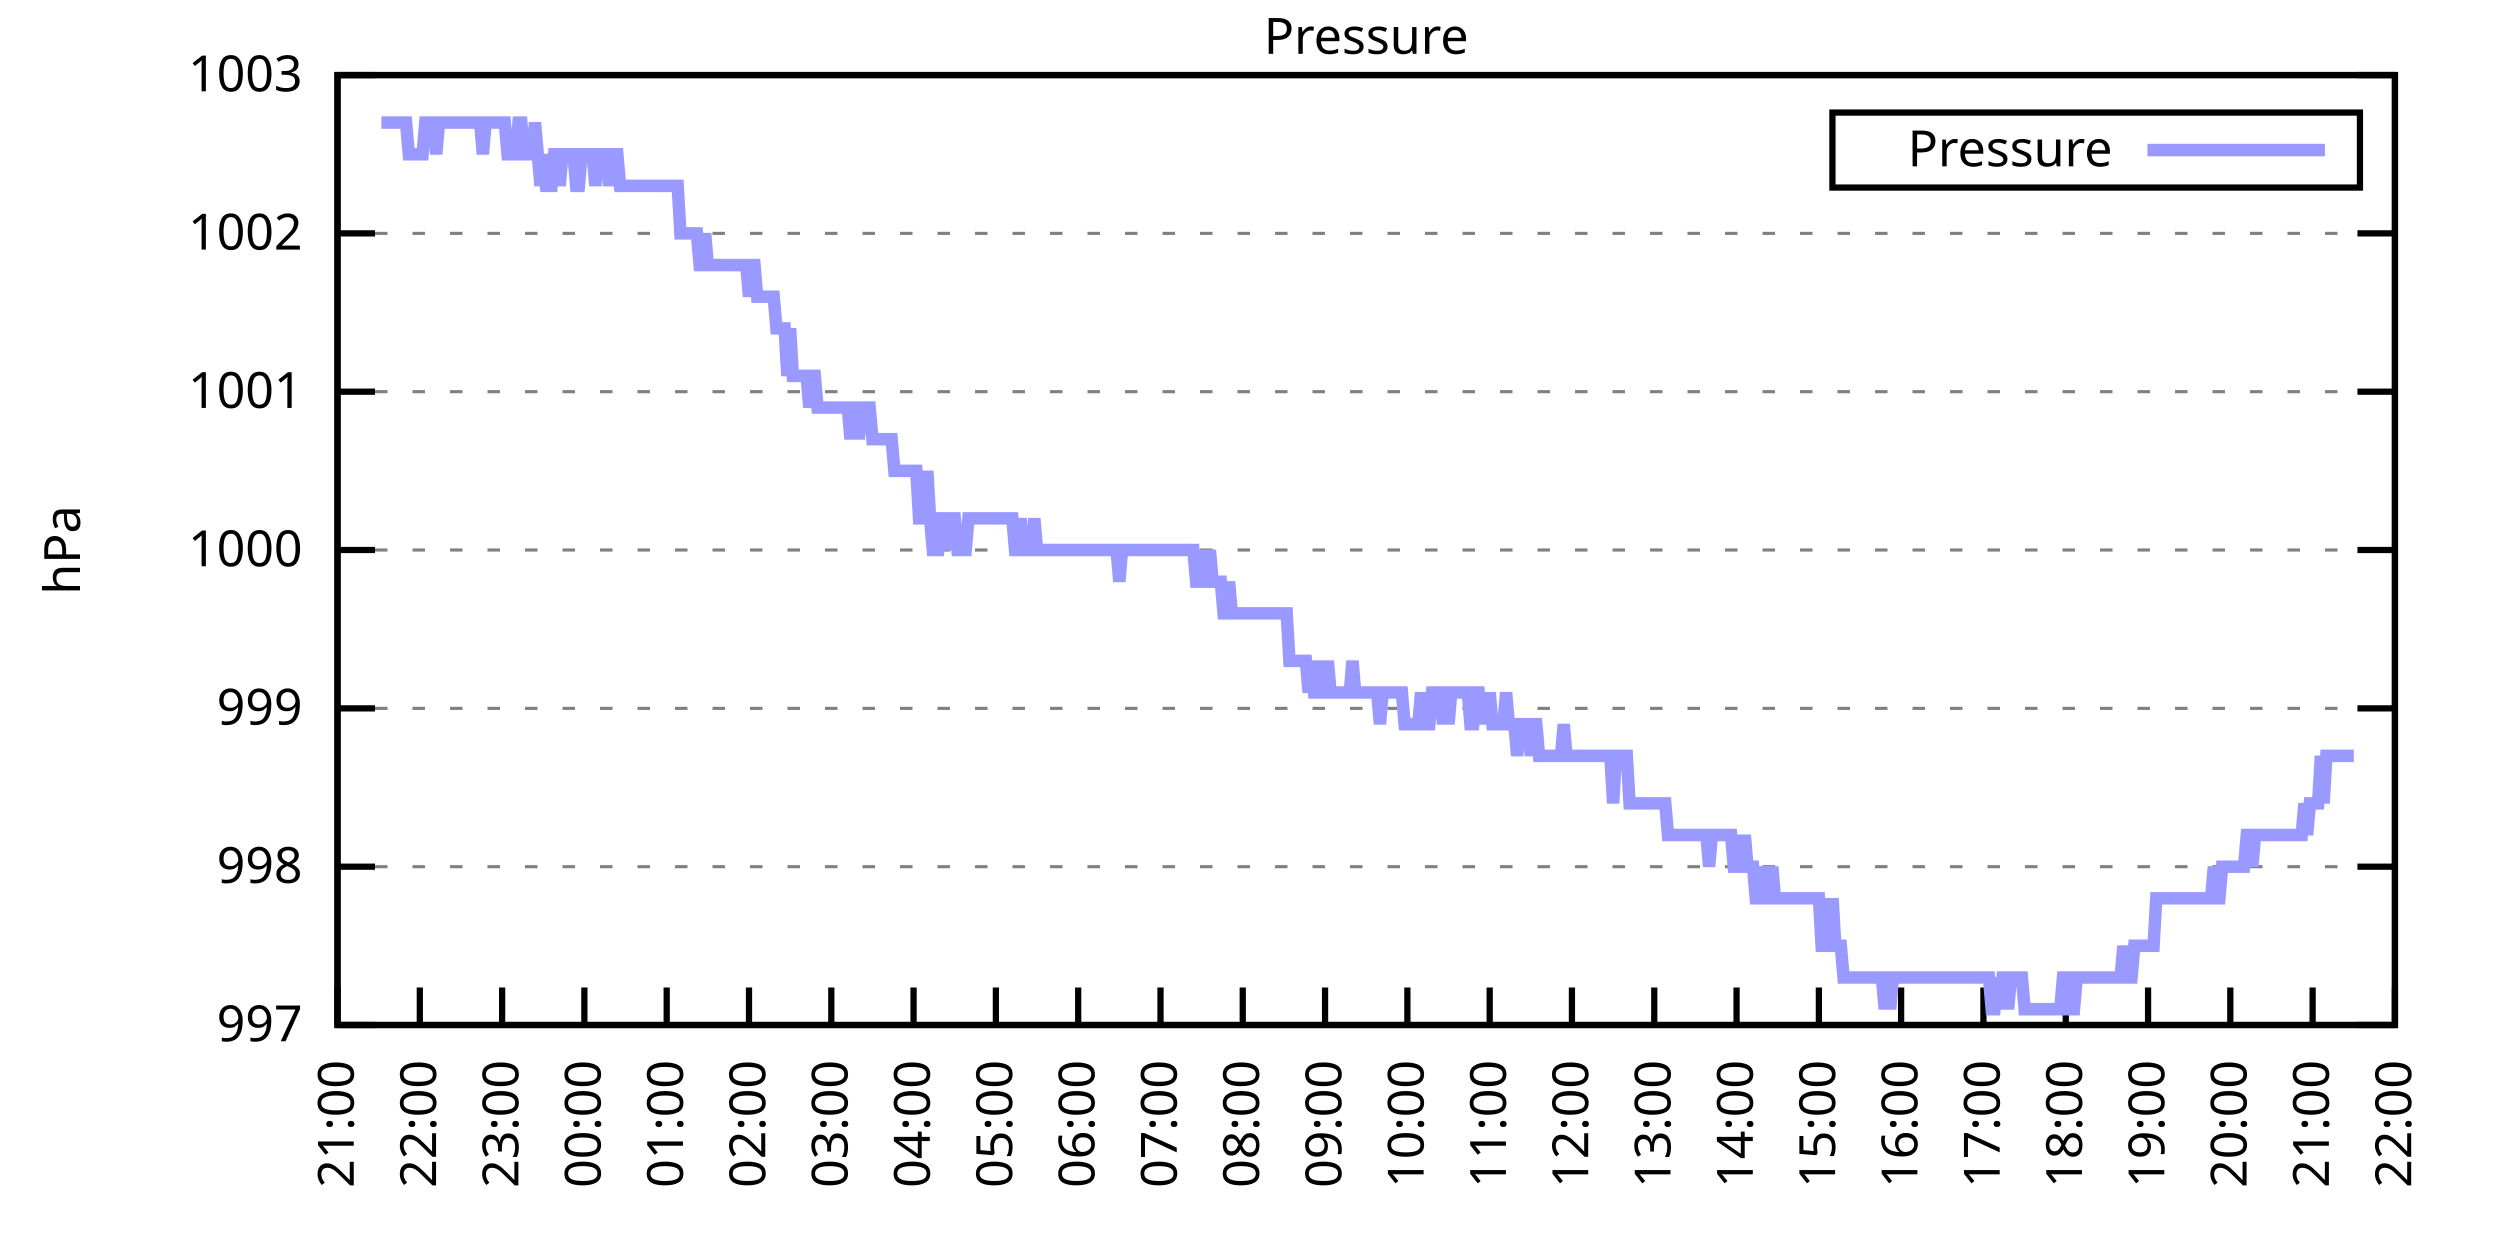
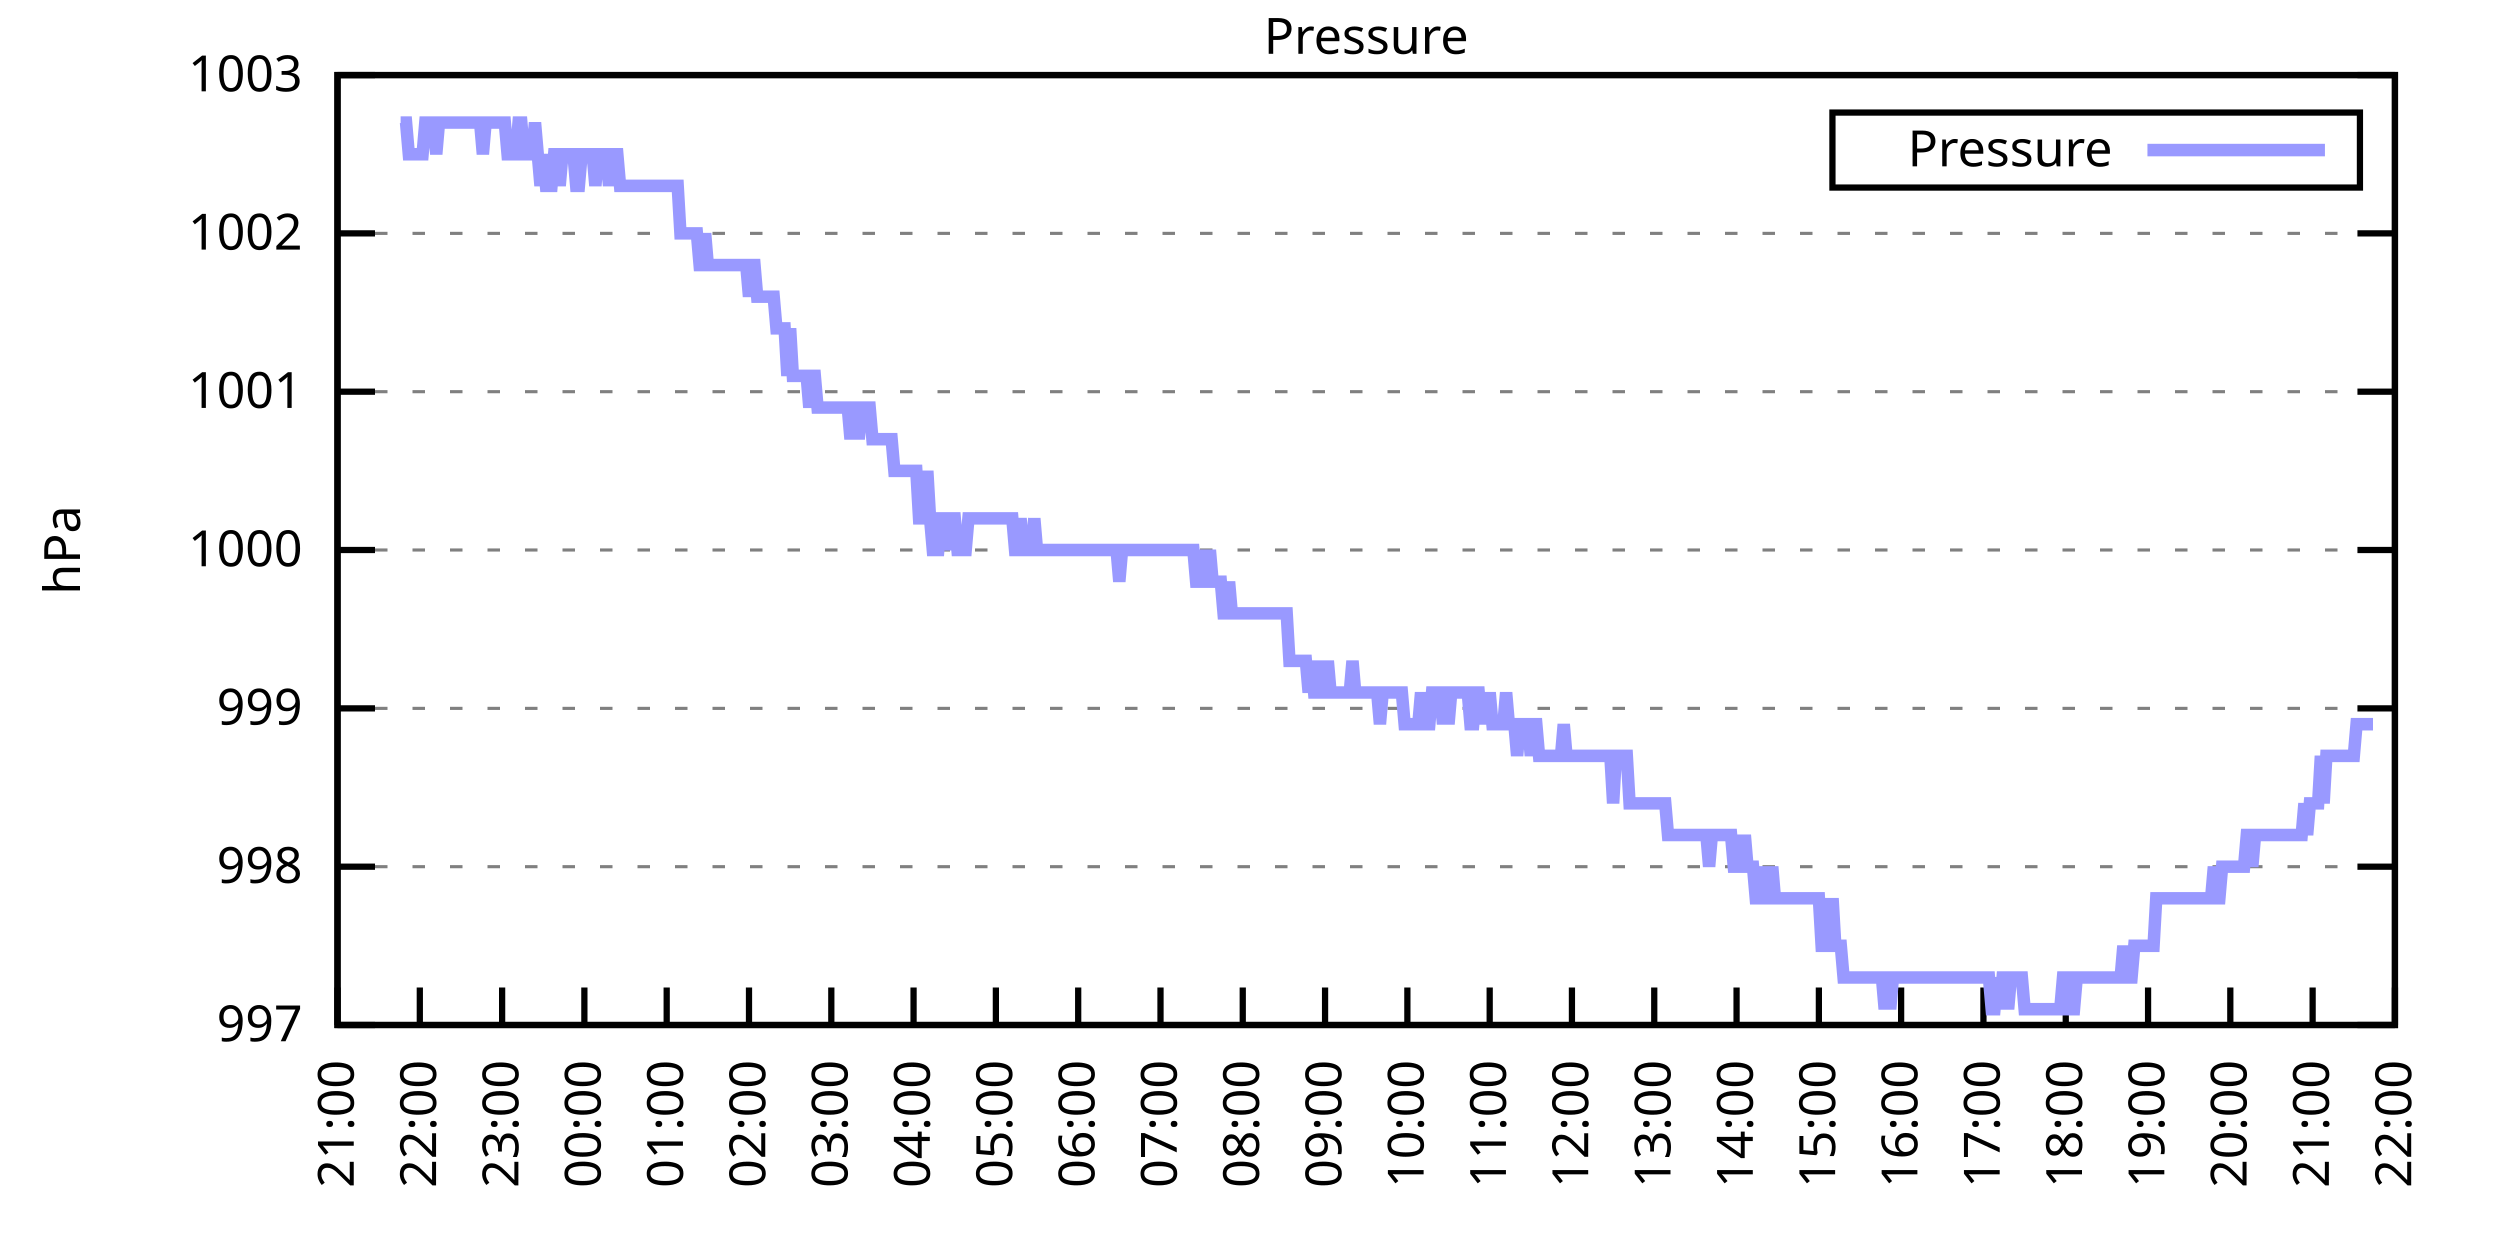
<svg xmlns="http://www.w3.org/2000/svg" xmlns:xlink="http://www.w3.org/1999/xlink" width="400" height="200" viewBox="0 0 400 200">
  <g id="gnuplot_canvas">
    <rect x="0" y="0" width="400" height="200" fill="none" />
    <defs>
      <circle id="gpDot" r="0.5" stroke-width="0.5" stroke="currentColor" />
      <path id="gpPt0" stroke-width="0.333" stroke="currentColor" d="M-1,0 h2 M0,-1 v2" />
      <path id="gpPt1" stroke-width="0.333" stroke="currentColor" d="M-1,-1 L1,1 M1,-1 L-1,1" />
      <path id="gpPt2" stroke-width="0.333" stroke="currentColor" d="M-1,0 L1,0 M0,-1 L0,1 M-1,-1 L1,1 M-1,1 L1,-1" />
      <rect id="gpPt3" stroke-width="0.333" stroke="currentColor" x="-1" y="-1" width="2" height="2" />
      <rect id="gpPt4" stroke-width="0.333" stroke="currentColor" fill="currentColor" x="-1" y="-1" width="2" height="2" />
      <circle id="gpPt5" stroke-width="0.333" stroke="currentColor" cx="0" cy="0" r="1" />
      <use xlink:href="#gpPt5" id="gpPt6" fill="currentColor" stroke="none" />
      <path id="gpPt7" stroke-width="0.333" stroke="currentColor" d="M0,-1.33 L-1.33,0.67 L1.33,0.67 z" />
      <use xlink:href="#gpPt7" id="gpPt8" fill="currentColor" stroke="none" />
      <use xlink:href="#gpPt7" id="gpPt9" stroke="currentColor" transform="rotate(180)" />
      <use xlink:href="#gpPt9" id="gpPt10" fill="currentColor" stroke="none" />
      <use xlink:href="#gpPt3" id="gpPt11" stroke="currentColor" transform="rotate(45)" />
      <use xlink:href="#gpPt11" id="gpPt12" fill="currentColor" stroke="none" />
      <path id="gpPt13" stroke-width="0.333" stroke="currentColor" d="M0,1.330 L1.265,0.411 L0.782,-1.067 L-0.782,-1.076 L-1.265,0.411 z" />
      <use xlink:href="#gpPt13" id="gpPt14" fill="currentColor" stroke="none" />
      <filter id="textbox" filterUnits="objectBoundingBox" x="0" y="0" height="1" width="1">
        <feFlood flood-color="white" flood-opacity="1" result="bgnd" />
        <feComposite in="SourceGraphic" in2="bgnd" operator="atop" />
      </filter>
      <filter id="greybox" filterUnits="objectBoundingBox" x="0" y="0" height="1" width="1">
        <feFlood flood-color="lightgrey" flood-opacity="1" result="grey" />
        <feComposite in="SourceGraphic" in2="grey" operator="atop" />
      </filter>
    </defs>
    <g fill="none" color="white" stroke="currentColor" stroke-width="1.00" stroke-linecap="butt" stroke-linejoin="miter">
</g>
    <g fill="none" color="black" stroke="currentColor" stroke-width="1.00" stroke-linecap="butt" stroke-linejoin="miter">
      <g stroke="none" shape-rendering="crispEdges">
        <polygon fill="rgb(255, 255, 255)" points="54.00,164.00 383.18,164.00 383.18,12.02 54.00,12.02 " />
      </g>
    </g>
    <g fill="none" color="black" stroke="currentColor" stroke-width="1.00" stroke-linecap="butt" stroke-linejoin="miter">
</g>
    <g fill="none" color="black" stroke="black" stroke-width="0.50" stroke-linecap="butt" stroke-linejoin="miter">
</g>
    <g fill="none" color="gray" stroke="currentColor" stroke-width="0.50" stroke-linecap="butt" stroke-linejoin="miter">
      <path stroke="gray" stroke-dasharray="2,4" class="gridline" d="M54.00,164.00 L383.19,164.00  " />
    </g>
    <g fill="none" color="gray" stroke="gray" stroke-width="1.00" stroke-linecap="butt" stroke-linejoin="miter">
</g>
    <g fill="none" color="black" stroke="currentColor" stroke-width="1.00" stroke-linecap="butt" stroke-linejoin="miter">
      <path stroke="black" d="M54.00,164.00 L60.00,164.00 M383.19,164.00 L377.19,164.00  " />
      <g transform="translate(48.40,166.60)" stroke="none" fill="black" font-family="Sans" font-size="8.00" text-anchor="end">
        <text>
          <tspan font-family="Sans"> 997</tspan>
        </text>
      </g>
    </g>
    <g fill="none" color="black" stroke="currentColor" stroke-width="1.00" stroke-linecap="butt" stroke-linejoin="miter">
</g>
    <g fill="none" color="black" stroke="black" stroke-width="0.50" stroke-linecap="butt" stroke-linejoin="miter">
</g>
    <g fill="none" color="gray" stroke="currentColor" stroke-width="0.50" stroke-linecap="butt" stroke-linejoin="miter">
      <path stroke="gray" stroke-dasharray="2,4" class="gridline" d="M54.00,138.67 L383.19,138.67  " />
    </g>
    <g fill="none" color="gray" stroke="gray" stroke-width="1.00" stroke-linecap="butt" stroke-linejoin="miter">
</g>
    <g fill="none" color="black" stroke="currentColor" stroke-width="1.00" stroke-linecap="butt" stroke-linejoin="miter">
      <path stroke="black" d="M54.00,138.67 L60.00,138.67 M383.19,138.67 L377.19,138.67  " />
      <g transform="translate(48.40,141.27)" stroke="none" fill="black" font-family="Sans" font-size="8.00" text-anchor="end">
        <text>
          <tspan font-family="Sans"> 998</tspan>
        </text>
      </g>
    </g>
    <g fill="none" color="black" stroke="currentColor" stroke-width="1.00" stroke-linecap="butt" stroke-linejoin="miter">
</g>
    <g fill="none" color="black" stroke="black" stroke-width="0.50" stroke-linecap="butt" stroke-linejoin="miter">
</g>
    <g fill="none" color="gray" stroke="currentColor" stroke-width="0.50" stroke-linecap="butt" stroke-linejoin="miter">
      <path stroke="gray" stroke-dasharray="2,4" class="gridline" d="M54.00,113.34 L383.19,113.34  " />
    </g>
    <g fill="none" color="gray" stroke="gray" stroke-width="1.00" stroke-linecap="butt" stroke-linejoin="miter">
</g>
    <g fill="none" color="black" stroke="currentColor" stroke-width="1.00" stroke-linecap="butt" stroke-linejoin="miter">
      <path stroke="black" d="M54.00,113.34 L60.00,113.34 M383.19,113.34 L377.19,113.34  " />
      <g transform="translate(48.40,115.94)" stroke="none" fill="black" font-family="Sans" font-size="8.00" text-anchor="end">
        <text>
          <tspan font-family="Sans"> 999</tspan>
        </text>
      </g>
    </g>
    <g fill="none" color="black" stroke="currentColor" stroke-width="1.00" stroke-linecap="butt" stroke-linejoin="miter">
</g>
    <g fill="none" color="black" stroke="black" stroke-width="0.50" stroke-linecap="butt" stroke-linejoin="miter">
</g>
    <g fill="none" color="gray" stroke="currentColor" stroke-width="0.50" stroke-linecap="butt" stroke-linejoin="miter">
      <path stroke="gray" stroke-dasharray="2,4" class="gridline" d="M54.00,88.00 L383.19,88.00  " />
    </g>
    <g fill="none" color="gray" stroke="gray" stroke-width="1.00" stroke-linecap="butt" stroke-linejoin="miter">
</g>
    <g fill="none" color="black" stroke="currentColor" stroke-width="1.00" stroke-linecap="butt" stroke-linejoin="miter">
      <path stroke="black" d="M54.00,88.00 L60.00,88.00 M383.19,88.00 L377.19,88.00  " />
      <g transform="translate(48.40,90.60)" stroke="none" fill="black" font-family="Sans" font-size="8.00" text-anchor="end">
        <text>
          <tspan font-family="Sans"> 1000</tspan>
        </text>
      </g>
    </g>
    <g fill="none" color="black" stroke="currentColor" stroke-width="1.00" stroke-linecap="butt" stroke-linejoin="miter">
</g>
    <g fill="none" color="black" stroke="black" stroke-width="0.50" stroke-linecap="butt" stroke-linejoin="miter">
</g>
    <g fill="none" color="gray" stroke="currentColor" stroke-width="0.50" stroke-linecap="butt" stroke-linejoin="miter">
      <path stroke="gray" stroke-dasharray="2,4" class="gridline" d="M54.00,62.67 L383.19,62.67  " />
    </g>
    <g fill="none" color="gray" stroke="gray" stroke-width="1.00" stroke-linecap="butt" stroke-linejoin="miter">
</g>
    <g fill="none" color="black" stroke="currentColor" stroke-width="1.00" stroke-linecap="butt" stroke-linejoin="miter">
      <path stroke="black" d="M54.00,62.67 L60.00,62.67 M383.19,62.67 L377.19,62.67  " />
      <g transform="translate(48.40,65.27)" stroke="none" fill="black" font-family="Sans" font-size="8.00" text-anchor="end">
        <text>
          <tspan font-family="Sans"> 1001</tspan>
        </text>
      </g>
    </g>
    <g fill="none" color="black" stroke="currentColor" stroke-width="1.00" stroke-linecap="butt" stroke-linejoin="miter">
</g>
    <g fill="none" color="black" stroke="black" stroke-width="0.50" stroke-linecap="butt" stroke-linejoin="miter">
</g>
    <g fill="none" color="gray" stroke="currentColor" stroke-width="0.50" stroke-linecap="butt" stroke-linejoin="miter">
      <path stroke="gray" stroke-dasharray="2,4" class="gridline" d="M54.00,37.34 L383.19,37.34  " />
    </g>
    <g fill="none" color="gray" stroke="gray" stroke-width="1.00" stroke-linecap="butt" stroke-linejoin="miter">
</g>
    <g fill="none" color="black" stroke="currentColor" stroke-width="1.00" stroke-linecap="butt" stroke-linejoin="miter">
      <path stroke="black" d="M54.00,37.34 L60.00,37.34 M383.19,37.34 L377.19,37.34  " />
      <g transform="translate(48.40,39.94)" stroke="none" fill="black" font-family="Sans" font-size="8.00" text-anchor="end">
        <text>
          <tspan font-family="Sans"> 1002</tspan>
        </text>
      </g>
    </g>
    <g fill="none" color="black" stroke="currentColor" stroke-width="1.00" stroke-linecap="butt" stroke-linejoin="miter">
</g>
    <g fill="none" color="black" stroke="black" stroke-width="0.50" stroke-linecap="butt" stroke-linejoin="miter">
</g>
    <g fill="none" color="gray" stroke="currentColor" stroke-width="0.50" stroke-linecap="butt" stroke-linejoin="miter">
      <path stroke="gray" stroke-dasharray="2,4" class="gridline" d="M54.00,12.01 L383.19,12.01  " />
    </g>
    <g fill="none" color="gray" stroke="gray" stroke-width="1.00" stroke-linecap="butt" stroke-linejoin="miter">
</g>
    <g fill="none" color="black" stroke="currentColor" stroke-width="1.00" stroke-linecap="butt" stroke-linejoin="miter">
      <path stroke="black" d="M54.00,12.01 L60.00,12.01 M383.19,12.01 L377.19,12.01  " />
      <g transform="translate(48.40,14.61)" stroke="none" fill="black" font-family="Sans" font-size="8.00" text-anchor="end">
        <text>
          <tspan font-family="Sans"> 1003</tspan>
        </text>
      </g>
    </g>
    <g fill="none" color="black" stroke="currentColor" stroke-width="1.00" stroke-linecap="butt" stroke-linejoin="miter">
      <path stroke="black" d="M54.00,164.00 L54.00,158.00  " />
      <g transform="translate(56.60,169.60) rotate(270.00)" stroke="none" fill="black" font-family="Sans" font-size="8.00" text-anchor="end">
        <text>
          <tspan font-family="Sans">21:00</tspan>
        </text>
      </g>
    </g>
    <g fill="none" color="black" stroke="currentColor" stroke-width="1.00" stroke-linecap="butt" stroke-linejoin="miter">
      <path stroke="black" d="M67.17,164.00 L67.17,158.00  " />
      <g transform="translate(69.77,169.60) rotate(270.00)" stroke="none" fill="black" font-family="Sans" font-size="8.00" text-anchor="end">
        <text>
          <tspan font-family="Sans">22:00</tspan>
        </text>
      </g>
    </g>
    <g fill="none" color="black" stroke="currentColor" stroke-width="1.00" stroke-linecap="butt" stroke-linejoin="miter">
      <path stroke="black" d="M80.34,164.00 L80.34,158.00  " />
      <g transform="translate(82.94,169.60) rotate(270.00)" stroke="none" fill="black" font-family="Sans" font-size="8.00" text-anchor="end">
        <text>
          <tspan font-family="Sans">23:00</tspan>
        </text>
      </g>
    </g>
    <g fill="none" color="black" stroke="currentColor" stroke-width="1.00" stroke-linecap="butt" stroke-linejoin="miter">
      <path stroke="black" d="M93.50,164.00 L93.50,158.00  " />
      <g transform="translate(96.10,169.60) rotate(270.00)" stroke="none" fill="black" font-family="Sans" font-size="8.00" text-anchor="end">
        <text>
          <tspan font-family="Sans">00:00</tspan>
        </text>
      </g>
    </g>
    <g fill="none" color="black" stroke="currentColor" stroke-width="1.00" stroke-linecap="butt" stroke-linejoin="miter">
      <path stroke="black" d="M106.67,164.00 L106.67,158.00  " />
      <g transform="translate(109.27,169.60) rotate(270.00)" stroke="none" fill="black" font-family="Sans" font-size="8.00" text-anchor="end">
        <text>
          <tspan font-family="Sans">01:00</tspan>
        </text>
      </g>
    </g>
    <g fill="none" color="black" stroke="currentColor" stroke-width="1.00" stroke-linecap="butt" stroke-linejoin="miter">
      <path stroke="black" d="M119.84,164.00 L119.84,158.00  " />
      <g transform="translate(122.44,169.60) rotate(270.00)" stroke="none" fill="black" font-family="Sans" font-size="8.00" text-anchor="end">
        <text>
          <tspan font-family="Sans">02:00</tspan>
        </text>
      </g>
    </g>
    <g fill="none" color="black" stroke="currentColor" stroke-width="1.00" stroke-linecap="butt" stroke-linejoin="miter">
      <path stroke="black" d="M133.01,164.00 L133.01,158.00  " />
      <g transform="translate(135.61,169.60) rotate(270.00)" stroke="none" fill="black" font-family="Sans" font-size="8.00" text-anchor="end">
        <text>
          <tspan font-family="Sans">03:00</tspan>
        </text>
      </g>
    </g>
    <g fill="none" color="black" stroke="currentColor" stroke-width="1.00" stroke-linecap="butt" stroke-linejoin="miter">
      <path stroke="black" d="M146.17,164.00 L146.17,158.00  " />
      <g transform="translate(148.77,169.60) rotate(270.00)" stroke="none" fill="black" font-family="Sans" font-size="8.00" text-anchor="end">
        <text>
          <tspan font-family="Sans">04:00</tspan>
        </text>
      </g>
    </g>
    <g fill="none" color="black" stroke="currentColor" stroke-width="1.00" stroke-linecap="butt" stroke-linejoin="miter">
      <path stroke="black" d="M159.34,164.00 L159.34,158.00  " />
      <g transform="translate(161.94,169.60) rotate(270.00)" stroke="none" fill="black" font-family="Sans" font-size="8.00" text-anchor="end">
        <text>
          <tspan font-family="Sans">05:00</tspan>
        </text>
      </g>
    </g>
    <g fill="none" color="black" stroke="currentColor" stroke-width="1.00" stroke-linecap="butt" stroke-linejoin="miter">
      <path stroke="black" d="M172.51,164.00 L172.51,158.00  " />
      <g transform="translate(175.11,169.60) rotate(270.00)" stroke="none" fill="black" font-family="Sans" font-size="8.00" text-anchor="end">
        <text>
          <tspan font-family="Sans">06:00</tspan>
        </text>
      </g>
    </g>
    <g fill="none" color="black" stroke="currentColor" stroke-width="1.00" stroke-linecap="butt" stroke-linejoin="miter">
      <path stroke="black" d="M185.68,164.00 L185.68,158.00  " />
      <g transform="translate(188.28,169.60) rotate(270.00)" stroke="none" fill="black" font-family="Sans" font-size="8.00" text-anchor="end">
        <text>
          <tspan font-family="Sans">07:00</tspan>
        </text>
      </g>
    </g>
    <g fill="none" color="black" stroke="currentColor" stroke-width="1.00" stroke-linecap="butt" stroke-linejoin="miter">
      <path stroke="black" d="M198.84,164.00 L198.84,158.00  " />
      <g transform="translate(201.44,169.60) rotate(270.00)" stroke="none" fill="black" font-family="Sans" font-size="8.00" text-anchor="end">
        <text>
          <tspan font-family="Sans">08:00</tspan>
        </text>
      </g>
    </g>
    <g fill="none" color="black" stroke="currentColor" stroke-width="1.00" stroke-linecap="butt" stroke-linejoin="miter">
      <path stroke="black" d="M212.01,164.00 L212.01,158.00  " />
      <g transform="translate(214.61,169.60) rotate(270.00)" stroke="none" fill="black" font-family="Sans" font-size="8.00" text-anchor="end">
        <text>
          <tspan font-family="Sans">09:00</tspan>
        </text>
      </g>
    </g>
    <g fill="none" color="black" stroke="currentColor" stroke-width="1.00" stroke-linecap="butt" stroke-linejoin="miter">
      <path stroke="black" d="M225.18,164.00 L225.18,158.00  " />
      <g transform="translate(227.78,169.60) rotate(270.00)" stroke="none" fill="black" font-family="Sans" font-size="8.00" text-anchor="end">
        <text>
          <tspan font-family="Sans">10:00</tspan>
        </text>
      </g>
    </g>
    <g fill="none" color="black" stroke="currentColor" stroke-width="1.00" stroke-linecap="butt" stroke-linejoin="miter">
      <path stroke="black" d="M238.35,164.00 L238.35,158.00  " />
      <g transform="translate(240.95,169.60) rotate(270.00)" stroke="none" fill="black" font-family="Sans" font-size="8.00" text-anchor="end">
        <text>
          <tspan font-family="Sans">11:00</tspan>
        </text>
      </g>
    </g>
    <g fill="none" color="black" stroke="currentColor" stroke-width="1.00" stroke-linecap="butt" stroke-linejoin="miter">
      <path stroke="black" d="M251.51,164.00 L251.51,158.00  " />
      <g transform="translate(254.11,169.60) rotate(270.00)" stroke="none" fill="black" font-family="Sans" font-size="8.00" text-anchor="end">
        <text>
          <tspan font-family="Sans">12:00</tspan>
        </text>
      </g>
    </g>
    <g fill="none" color="black" stroke="currentColor" stroke-width="1.00" stroke-linecap="butt" stroke-linejoin="miter">
      <path stroke="black" d="M264.68,164.00 L264.68,158.00  " />
      <g transform="translate(267.28,169.60) rotate(270.00)" stroke="none" fill="black" font-family="Sans" font-size="8.00" text-anchor="end">
        <text>
          <tspan font-family="Sans">13:00</tspan>
        </text>
      </g>
    </g>
    <g fill="none" color="black" stroke="currentColor" stroke-width="1.00" stroke-linecap="butt" stroke-linejoin="miter">
      <path stroke="black" d="M277.85,164.00 L277.85,158.00  " />
      <g transform="translate(280.45,169.60) rotate(270.00)" stroke="none" fill="black" font-family="Sans" font-size="8.00" text-anchor="end">
        <text>
          <tspan font-family="Sans">14:00</tspan>
        </text>
      </g>
    </g>
    <g fill="none" color="black" stroke="currentColor" stroke-width="1.00" stroke-linecap="butt" stroke-linejoin="miter">
      <path stroke="black" d="M291.02,164.00 L291.02,158.00  " />
      <g transform="translate(293.62,169.60) rotate(270.00)" stroke="none" fill="black" font-family="Sans" font-size="8.00" text-anchor="end">
        <text>
          <tspan font-family="Sans">15:00</tspan>
        </text>
      </g>
    </g>
    <g fill="none" color="black" stroke="currentColor" stroke-width="1.00" stroke-linecap="butt" stroke-linejoin="miter">
      <path stroke="black" d="M304.18,164.00 L304.18,158.00  " />
      <g transform="translate(306.78,169.60) rotate(270.00)" stroke="none" fill="black" font-family="Sans" font-size="8.00" text-anchor="end">
        <text>
          <tspan font-family="Sans">16:00</tspan>
        </text>
      </g>
    </g>
    <g fill="none" color="black" stroke="currentColor" stroke-width="1.00" stroke-linecap="butt" stroke-linejoin="miter">
      <path stroke="black" d="M317.35,164.00 L317.35,158.00  " />
      <g transform="translate(319.95,169.60) rotate(270.00)" stroke="none" fill="black" font-family="Sans" font-size="8.00" text-anchor="end">
        <text>
          <tspan font-family="Sans">17:00</tspan>
        </text>
      </g>
    </g>
    <g fill="none" color="black" stroke="currentColor" stroke-width="1.00" stroke-linecap="butt" stroke-linejoin="miter">
      <path stroke="black" d="M330.52,164.00 L330.52,158.00  " />
      <g transform="translate(333.12,169.60) rotate(270.00)" stroke="none" fill="black" font-family="Sans" font-size="8.00" text-anchor="end">
        <text>
          <tspan font-family="Sans">18:00</tspan>
        </text>
      </g>
    </g>
    <g fill="none" color="black" stroke="currentColor" stroke-width="1.00" stroke-linecap="butt" stroke-linejoin="miter">
      <path stroke="black" d="M343.69,164.00 L343.69,158.00  " />
      <g transform="translate(346.29,169.60) rotate(270.00)" stroke="none" fill="black" font-family="Sans" font-size="8.00" text-anchor="end">
        <text>
          <tspan font-family="Sans">19:00</tspan>
        </text>
      </g>
    </g>
    <g fill="none" color="black" stroke="currentColor" stroke-width="1.00" stroke-linecap="butt" stroke-linejoin="miter">
      <path stroke="black" d="M356.85,164.00 L356.85,158.00  " />
      <g transform="translate(359.45,169.60) rotate(270.00)" stroke="none" fill="black" font-family="Sans" font-size="8.00" text-anchor="end">
        <text>
          <tspan font-family="Sans">20:00</tspan>
        </text>
      </g>
    </g>
    <g fill="none" color="black" stroke="currentColor" stroke-width="1.00" stroke-linecap="butt" stroke-linejoin="miter">
      <path stroke="black" d="M370.02,164.00 L370.02,158.00  " />
      <g transform="translate(372.62,169.60) rotate(270.00)" stroke="none" fill="black" font-family="Sans" font-size="8.00" text-anchor="end">
        <text>
          <tspan font-family="Sans">21:00</tspan>
        </text>
      </g>
    </g>
    <g fill="none" color="black" stroke="currentColor" stroke-width="1.00" stroke-linecap="butt" stroke-linejoin="miter">
      <path stroke="black" d="M383.19,164.00 L383.19,158.00  " />
      <g transform="translate(385.79,169.60) rotate(270.00)" stroke="none" fill="black" font-family="Sans" font-size="8.00" text-anchor="end">
        <text>
          <tspan font-family="Sans">22:00</tspan>
        </text>
      </g>
    </g>
    <g fill="none" color="black" stroke="currentColor" stroke-width="1.00" stroke-linecap="butt" stroke-linejoin="miter">
</g>
    <g fill="none" color="black" stroke="currentColor" stroke-width="1.00" stroke-linecap="butt" stroke-linejoin="miter">
      <path stroke="black" d="M54.00,12.01 L54.00,164.00 L383.19,164.00 L383.19,12.01 L54.00,12.01 Z  " />
    </g>
    <g fill="none" color="black" stroke="currentColor" stroke-width="1.00" stroke-linecap="butt" stroke-linejoin="miter">
</g>
    <g fill="none" color="black" stroke="currentColor" stroke-width="1.00" stroke-linecap="butt" stroke-linejoin="miter">
      <path stroke="black" d="M293.19,30.01 L293.19,18.01 L377.59,18.01 L377.59,30.01 L293.19,30.01 Z  " />
    </g>
    <g id="Pressure_plot_1">
      <g fill="none" color="white" stroke="black" stroke-width="2.00" stroke-linecap="butt" stroke-linejoin="miter">
</g>
      <g fill="none" color="black" stroke="currentColor" stroke-width="2.00" stroke-linecap="butt" stroke-linejoin="miter">
        <g transform="translate(337.99,26.61)" stroke="none" fill="black" font-family="Sans" font-size="8.00" text-anchor="end">
          <text>
            <tspan font-family="Sans">Pressure</tspan>
          </text>
        </g>
      </g>
      <g fill="none" color="black" stroke="currentColor" stroke-width="2.00" stroke-linecap="butt" stroke-linejoin="miter">
-         <path stroke="rgb(153, 153, 255)" d="M343.59,24.01 L371.99,24.01 M61.02,19.61 L61.46,19.61 L61.90,19.61 L62.34,19.61 L62.78,19.61 L63.22,19.61   L63.66,19.61 L64.10,19.61 L64.53,19.61 L64.97,19.61 L65.41,24.68 L65.85,24.68 L66.29,24.68 L66.73,24.68   L67.17,24.68 L67.61,24.68 L68.05,19.61 L68.48,19.61 L68.92,19.61 L69.36,19.61 L69.80,24.68 L70.24,19.61   L70.68,19.61 L71.12,19.61 L71.56,19.61 L72.00,19.61 L72.43,19.61 L72.87,19.61 L73.31,19.61 L73.75,19.61   L74.19,19.61 L74.63,19.61 L75.07,19.61 L75.51,19.61 L75.95,19.61 L76.38,19.61 L76.82,19.61 L77.26,24.68   L77.70,19.61 L78.14,19.61 L78.58,19.61 L79.02,19.61 L79.46,19.61 L79.90,19.61 L80.34,19.61 L80.77,19.61   L81.21,24.68 L81.65,24.68 L82.09,24.68 L82.53,24.68 L82.97,19.61 L83.41,19.61 L83.85,24.68 L84.29,24.68   L84.72,24.68 L85.16,24.68 L85.60,19.61 L86.04,24.68 L86.48,29.74 L86.92,24.68 L87.36,29.74 L87.80,29.74   L88.24,29.74 L88.67,24.68 L89.11,24.68 L89.55,29.74 L89.99,24.68 L90.43,24.68 L90.87,24.68 L91.31,24.68   L91.75,24.68 L92.19,29.74 L92.62,29.74 L93.06,24.68 L93.50,24.68 L93.94,24.68 L94.38,24.68 L94.82,24.68   L95.26,29.74 L95.70,24.68 L96.14,24.68 L96.58,24.68 L97.01,24.68 L97.45,29.74 L97.89,24.68 L98.33,24.68   L98.77,24.68 L99.21,29.74 L99.65,29.74 L100.09,29.74 L100.53,29.74 L100.96,29.74 L101.40,29.74 L101.84,29.74   L102.28,29.74 L102.72,29.74 L103.16,29.74 L103.60,29.74 L104.04,29.74 L104.48,29.74 L104.91,29.74 L105.35,29.74   L105.79,29.74 L106.23,29.74 L106.67,29.74 L107.11,29.74 L107.55,29.74 L107.99,29.74 L108.43,29.74 L108.87,37.34   L109.30,37.34 L109.74,37.34 L110.18,37.34 L110.62,37.34 L111.06,37.34 L111.50,37.34 L111.94,42.41 L112.38,42.41   L112.82,37.34 L113.25,42.41 L113.69,42.41 L114.13,42.41 L114.57,42.41 L115.01,42.41 L115.45,42.41 L115.89,42.41   L116.33,42.41 L116.77,42.41 L117.20,42.41 L117.64,42.41 L118.08,42.41 L118.52,42.41 L118.96,42.41 L119.40,42.41   L119.84,47.47 L120.28,42.41 L120.72,42.41 L121.15,47.47 L121.59,47.47 L122.03,47.47 L122.47,47.47 L122.91,47.47   L123.35,47.47 L123.79,47.47 L124.23,52.54 L124.67,52.54 L125.11,52.54 L125.54,52.54 L125.98,60.14 L126.42,52.54   L126.86,60.14 L127.30,60.14 L127.74,60.14 L128.18,60.14 L128.62,60.14 L129.06,60.14 L129.49,65.21 L129.93,60.14   L130.37,60.14 L130.81,65.21 L131.25,65.21 L131.69,65.21 L132.13,65.21 L132.57,65.21 L133.01,65.21 L133.44,65.21   L133.88,65.21 L134.32,65.21 L134.76,65.21 L135.20,65.21 L135.64,65.21 L136.08,70.27 L136.52,65.21 L136.96,65.21   L137.39,70.27 L137.83,65.21 L138.27,65.21 L138.71,65.21 L139.15,65.21 L139.59,70.27 L140.03,70.27 L140.47,70.27   L140.91,70.27 L141.35,70.27 L141.78,70.27 L142.22,70.27 L142.66,70.27 L143.10,75.34 L143.54,75.34 L143.98,75.34   L144.42,75.34 L144.86,75.34 L145.30,75.34 L145.73,75.34 L146.17,75.34 L146.61,75.34 L147.05,82.94 L147.49,82.94   L147.93,82.94 L148.37,75.34 L148.81,82.94 L149.25,88.00 L149.68,88.00 L150.12,88.00 L150.56,82.94 L151.00,82.94   L151.44,88.00 L151.88,82.94 L152.32,82.94 L152.76,82.94 L153.20,88.00 L153.63,88.00 L154.07,88.00 L154.51,88.00   L154.95,82.94 L155.39,82.94 L155.83,82.94 L156.27,82.94 L156.71,82.94 L157.15,82.94 L157.59,82.94 L158.02,82.94   L158.46,82.94 L158.90,82.94 L159.34,82.94 L159.78,82.94 L160.22,82.94 L160.66,82.94 L161.10,82.94 L161.54,82.94   L161.97,82.94 L162.41,88.00 L162.85,88.00 L163.29,82.94 L163.73,88.00 L164.17,88.00 L164.61,88.00 L165.05,88.00   L165.49,82.94 L165.92,88.00 L166.36,88.00 L166.80,88.00 L167.24,88.00 L167.68,88.00 L168.12,88.00 L168.56,88.00   L169.00,88.00 L169.44,88.00 L169.87,88.00 L170.31,88.00 L170.75,88.00 L171.19,88.00 L171.63,88.00 L172.07,88.00   L172.51,88.00 L172.95,88.00 L173.39,88.00 L173.83,88.00 L174.26,88.00 L174.70,88.00 L175.14,88.00 L175.58,88.00   L176.02,88.00 L176.46,88.00 L176.90,88.00 L177.34,88.00 L177.78,88.00 L178.21,88.00 L178.65,88.00 L179.09,93.07   L179.53,88.00 L179.97,88.00 L180.41,88.00 L180.85,88.00 L181.29,88.00 L181.73,88.00 L182.16,88.00 L182.60,88.00   L183.04,88.00 L183.48,88.00 L183.92,88.00 L184.36,88.00 L184.80,88.00 L185.24,88.00 L185.68,88.00 L186.11,88.00   L186.55,88.00 L186.99,88.00 L187.43,88.00 L187.87,88.00 L188.31,88.00 L188.75,88.00 L189.19,88.00 L189.63,88.00   L190.07,88.00 L190.50,88.00 L190.94,88.00 L191.38,93.07 L191.82,93.07 L192.26,88.00 L192.70,93.07 L193.14,93.07   L193.58,88.00 L194.02,93.07 L194.45,93.07 L194.89,93.07 L195.33,93.07 L195.77,98.14 L196.21,98.14 L196.65,93.07   L197.09,98.14 L197.53,98.14 L197.97,98.14 L198.40,98.14 L198.84,98.14 L199.28,98.14 L199.72,98.14 L200.16,98.14   L200.60,98.14 L201.04,98.14 L201.48,98.14 L201.92,98.14 L202.35,98.14 L202.79,98.14 L203.23,98.14 L203.67,98.14   L204.11,98.14 L204.55,98.14 L204.99,98.14 L205.43,98.14 L205.87,98.14 L206.31,105.74 L206.74,105.74 L207.18,105.74   L207.62,105.74 L208.06,105.74 L208.50,105.74 L208.94,105.74 L209.38,110.80 L209.82,105.74 L210.26,110.80 L210.69,110.80   L211.13,105.74 L211.57,110.80 L212.01,110.80 L212.45,105.74 L212.89,110.80 L213.33,110.80 L213.77,110.80 L214.21,110.80   L214.64,110.80 L215.08,110.80 L215.52,110.80 L215.96,110.80 L216.40,105.74 L216.84,110.80 L217.28,110.80 L217.72,110.80   L218.16,110.80 L218.60,110.80 L219.03,110.80 L219.47,110.80 L219.91,110.80 L220.35,110.80 L220.79,115.87 L221.23,110.80   L221.67,110.80 L222.11,110.80 L222.55,110.80 L222.98,110.80 L223.42,110.80 L223.86,110.80 L224.30,110.80 L224.74,115.87   L225.18,115.87 L225.62,115.87 L226.06,115.87 L226.50,115.87 L226.93,115.87 L227.37,110.80 L227.81,115.87 L228.25,115.87   L228.69,115.87 L229.13,110.80 L229.57,110.80 L230.01,110.80 L230.45,110.80 L230.88,115.87 L231.32,110.80 L231.76,115.87   L232.20,110.80 L232.64,110.80 L233.08,110.80 L233.52,110.80 L233.96,110.80 L234.40,110.80 L234.84,110.80 L235.27,115.87   L235.71,115.87 L236.15,110.80 L236.59,110.80 L237.03,115.87 L237.47,110.80 L237.91,115.87 L238.35,110.80 L238.79,115.87   L239.22,115.87 L239.66,115.87 L240.10,115.87 L240.54,115.87 L240.98,110.80 L241.42,115.87 L241.86,115.87 L242.30,115.87   L242.74,120.94 L243.17,115.87 L243.61,115.87 L244.05,115.87 L244.49,115.87 L244.93,120.94 L245.37,115.87 L245.81,115.87   L246.25,120.94 L246.69,120.94 L247.12,120.94 L247.56,120.94 L248.00,120.94 L248.44,120.94 L248.88,120.94 L249.32,120.94   L249.76,120.94 L250.20,115.87 L250.64,120.94 L251.08,120.94 L251.51,120.94 L251.95,120.94 L252.39,120.94 L252.83,120.94   L253.27,120.94 L253.71,120.94 L254.15,120.94 L254.59,120.94 L255.03,120.94 L255.46,120.94 L255.90,120.94 L256.34,120.94   L256.78,120.94 L257.22,120.94 L257.66,120.94 L258.10,128.54 L258.54,120.94 L258.98,120.94 L259.41,120.94 L259.85,120.94   L260.29,120.94 L260.73,128.54 L261.17,128.54 L261.61,128.54 L262.05,128.54 L262.49,128.54 L262.93,128.54 L263.36,128.54   L263.80,128.54 L264.24,128.54 L264.68,128.54 L265.12,128.54 L265.56,128.54 L266.00,128.54 L266.44,128.54 L266.88,133.60   L267.32,133.60 L267.75,133.60 L268.19,133.60 L268.63,133.60 L269.07,133.60 L269.51,133.60 L269.95,133.60 L270.39,133.60   L270.83,133.60 L271.27,133.60 L271.70,133.60 L272.14,133.60 L272.58,133.60 L273.02,133.60 L273.46,138.67 L273.90,133.60   L274.34,133.60 L274.78,133.60 L275.22,133.60 L275.65,133.60 L276.09,133.60 L276.53,133.60 L276.97,133.60 L277.41,138.67   L277.85,138.67 L278.29,133.60 L278.73,138.67 L279.17,133.60 L279.60,138.67 L280.04,138.67 L280.48,138.67 L280.92,143.73   L281.36,143.73 L281.80,138.67 L282.24,143.73 L282.68,143.73 L283.12,143.73 L283.56,138.67 L283.99,143.73 L284.43,143.73   L284.87,143.73 L285.31,143.73 L285.75,143.73 L286.19,143.73 L286.63,143.73 L287.07,143.73 L287.51,143.73 L287.94,143.73   L288.38,143.73 L288.82,143.73 L289.26,143.73 L289.70,143.73 L290.14,143.73 L290.58,143.73 L291.02,143.73 L291.46,151.33   L291.89,151.33 L292.33,143.73 L292.77,151.33 L293.21,143.73 L293.65,151.33 L294.09,151.33 L294.53,151.33 L294.97,156.40   L295.41,156.40 L295.84,156.40 L296.28,156.40 L296.72,156.40 L297.16,156.40 L297.60,156.40 L298.04,156.40 L298.48,156.40   L298.92,156.40 L299.36,156.40 L299.80,156.40 L300.23,156.40 L300.67,156.40 L301.11,156.40 L301.55,161.47 L301.99,156.40   L302.43,161.47 L302.87,156.40 L303.31,156.40 L303.75,156.40 L304.18,156.40 L304.62,156.40 L305.06,156.40 L305.50,156.40   L305.94,156.40 L306.38,156.40 L306.82,156.40 L307.26,156.40 L307.70,156.40 L308.13,156.40 L308.57,156.40 L309.01,156.40   L309.45,156.40 L309.89,156.40 L310.33,156.40 L310.77,156.40 L311.21,156.40 L311.65,156.40 L312.08,156.40 L312.52,156.40   L312.96,156.40 L313.40,156.40 L313.84,156.40 L314.28,156.40 L314.72,156.40 L315.16,156.40 L315.60,156.40 L316.04,156.40   L316.47,156.40 L316.91,156.40 L317.35,156.40 L317.79,156.40 L318.23,156.40 L318.67,161.47 L319.11,161.47 L319.55,156.40   L319.99,161.47 L320.42,156.40 L320.86,156.40 L321.30,161.47 L321.74,156.40 L322.18,156.40 L322.62,156.40 L323.06,156.40   L323.50,156.40 L323.94,161.47 L324.37,161.47 L324.81,161.47 L325.25,161.47 L325.69,161.47 L326.13,161.47 L326.57,161.47   L327.01,161.47 L327.45,161.47 L327.89,161.47 L328.33,161.47 L328.76,161.47 L329.20,161.47 L329.64,161.47 L330.08,156.40   L330.52,156.40 L330.96,156.40 L331.40,161.47 L331.84,161.47 L332.28,156.40 L332.71,156.40 L333.15,156.40 L333.59,156.40   L334.03,156.40 L334.47,156.40 L334.91,156.40 L335.35,156.40 L335.79,156.40 L336.23,156.40 L336.66,156.40 L337.10,156.40   L337.54,156.40 L337.98,156.40 L338.42,156.40 L338.86,156.40 L339.30,156.40 L339.74,151.33 L340.18,156.40 L340.61,156.40   L341.05,156.40 L341.49,151.33 L341.93,151.33 L342.37,151.33 L342.81,151.33 L343.25,151.33 L343.69,151.33 L344.13,151.33   L344.57,151.33 L345.00,143.73 L345.44,143.73 L345.88,143.73 L346.32,143.73 L346.76,143.73 L347.20,143.73 L347.64,143.73   L348.08,143.73 L348.52,143.73 L348.95,143.73 L349.39,143.73 L349.83,143.73 L350.27,143.73 L350.71,143.73 L351.15,143.73   L351.59,143.73 L352.03,143.73 L352.47,143.73 L352.90,143.73 L353.34,143.73 L353.78,143.73 L354.22,138.67 L354.66,143.73   L355.10,143.73 L355.54,138.67 L355.98,138.67 L356.42,138.67 L356.85,138.67 L357.29,138.67 L357.73,138.67 L358.17,138.67   L358.61,138.67 L359.05,138.67 L359.49,133.60 L359.93,133.60 L360.37,138.67 L360.81,133.60 L361.24,133.60 L361.68,133.60   L362.12,133.60 L362.56,133.60 L363.00,133.60 L363.44,133.60 L363.88,133.60 L364.32,133.60 L364.76,133.60 L365.19,133.60   L365.63,133.60 L366.07,133.60 L366.51,133.60 L366.95,133.60 L367.39,133.60 L367.83,133.60 L368.27,133.60 L368.71,128.54   L369.14,133.60 L369.58,128.54 L370.02,128.54 L370.46,128.54 L370.90,128.54 L371.34,120.94 L371.78,128.54 L372.22,120.94   L372.66,120.94 L373.09,120.94 L373.53,120.94 L373.97,120.94 L374.41,120.94 L374.85,120.94 L375.29,120.94 L375.73,120.94   L376.17,120.94 L376.61,120.94  " />
+         <path stroke="rgb(153, 153, 255)" d="M343.59,24.01 L371.99,24.01 M64.10,19.61 L64.53,19.61 L64.97,19.61 L65.41,24.68 L65.85,24.68 L66.29,24.68   L66.73,24.68 L67.17,24.68 L67.61,24.68 L68.05,19.61 L68.48,19.61 L68.92,19.61 L69.36,19.61 L69.80,24.68   L70.24,19.61 L70.68,19.61 L71.12,19.61 L71.56,19.61 L72.00,19.61 L72.43,19.61 L72.87,19.61 L73.31,19.61   L73.75,19.61 L74.19,19.61 L74.63,19.61 L75.07,19.61 L75.51,19.61 L75.95,19.61 L76.38,19.61 L76.82,19.61   L77.26,24.68 L77.70,19.61 L78.14,19.61 L78.58,19.61 L79.02,19.61 L79.46,19.61 L79.90,19.61 L80.34,19.61   L80.77,19.61 L81.21,24.68 L81.65,24.68 L82.09,24.68 L82.53,24.68 L82.97,19.61 L83.41,19.61 L83.85,24.68   L84.29,24.68 L84.72,24.68 L85.16,24.68 L85.60,19.61 L86.04,24.68 L86.48,29.74 L86.92,24.68 L87.36,29.74   L87.80,29.74 L88.24,29.74 L88.67,24.68 L89.11,24.68 L89.55,29.74 L89.99,24.68 L90.43,24.68 L90.87,24.68   L91.31,24.68 L91.75,24.68 L92.19,29.74 L92.62,29.74 L93.06,24.68 L93.50,24.68 L93.94,24.68 L94.38,24.68   L94.82,24.68 L95.26,29.74 L95.70,24.68 L96.14,24.68 L96.58,24.68 L97.01,24.68 L97.45,29.74 L97.89,24.68   L98.33,24.68 L98.77,24.68 L99.21,29.74 L99.65,29.74 L100.09,29.74 L100.53,29.74 L100.96,29.74 L101.40,29.74   L101.84,29.74 L102.28,29.74 L102.72,29.74 L103.16,29.74 L103.60,29.74 L104.04,29.74 L104.48,29.74 L104.91,29.74   L105.35,29.74 L105.79,29.74 L106.23,29.74 L106.67,29.74 L107.11,29.74 L107.55,29.74 L107.99,29.74 L108.43,29.74   L108.87,37.34 L109.30,37.34 L109.74,37.34 L110.18,37.34 L110.62,37.34 L111.06,37.34 L111.50,37.34 L111.94,42.41   L112.38,42.41 L112.82,37.34 L113.25,42.41 L113.69,42.41 L114.13,42.41 L114.57,42.41 L115.01,42.41 L115.45,42.41   L115.89,42.41 L116.33,42.41 L116.77,42.41 L117.20,42.41 L117.64,42.41 L118.08,42.41 L118.52,42.41 L118.96,42.41   L119.40,42.41 L119.84,47.47 L120.28,42.41 L120.72,42.41 L121.15,47.47 L121.59,47.47 L122.03,47.47 L122.47,47.47   L122.91,47.47 L123.35,47.47 L123.79,47.47 L124.23,52.54 L124.67,52.54 L125.11,52.54 L125.54,52.54 L125.98,60.14   L126.42,52.54 L126.86,60.14 L127.30,60.14 L127.74,60.14 L128.18,60.14 L128.62,60.14 L129.06,60.14 L129.49,65.21   L129.93,60.14 L130.37,60.14 L130.81,65.21 L131.25,65.21 L131.69,65.21 L132.13,65.21 L132.57,65.21 L133.01,65.21   L133.44,65.21 L133.88,65.21 L134.32,65.21 L134.76,65.21 L135.20,65.21 L135.64,65.21 L136.08,70.27 L136.52,65.21   L136.96,65.21 L137.39,70.27 L137.83,65.21 L138.27,65.21 L138.71,65.21 L139.15,65.21 L139.59,70.27 L140.03,70.27   L140.47,70.27 L140.91,70.27 L141.35,70.27 L141.78,70.27 L142.22,70.27 L142.66,70.27 L143.10,75.34 L143.54,75.34   L143.98,75.34 L144.42,75.34 L144.86,75.34 L145.30,75.34 L145.73,75.34 L146.17,75.34 L146.61,75.34 L147.05,82.94   L147.49,82.94 L147.93,82.94 L148.37,75.34 L148.81,82.94 L149.25,88.00 L149.68,88.00 L150.12,88.00 L150.56,82.94   L151.00,82.94 L151.44,88.00 L151.88,82.94 L152.32,82.94 L152.76,82.94 L153.20,88.00 L153.63,88.00 L154.07,88.00   L154.51,88.00 L154.95,82.94 L155.39,82.94 L155.83,82.94 L156.27,82.94 L156.71,82.94 L157.15,82.94 L157.59,82.94   L158.02,82.94 L158.46,82.94 L158.90,82.94 L159.34,82.94 L159.78,82.94 L160.22,82.94 L160.66,82.94 L161.10,82.94   L161.54,82.94 L161.97,82.94 L162.41,88.00 L162.85,88.00 L163.29,82.94 L163.73,88.00 L164.17,88.00 L164.61,88.00   L165.05,88.00 L165.49,82.94 L165.92,88.00 L166.36,88.00 L166.80,88.00 L167.24,88.00 L167.68,88.00 L168.12,88.00   L168.56,88.00 L169.00,88.00 L169.44,88.00 L169.87,88.00 L170.31,88.00 L170.75,88.00 L171.19,88.00 L171.63,88.00   L172.07,88.00 L172.51,88.00 L172.95,88.00 L173.39,88.00 L173.83,88.00 L174.26,88.00 L174.70,88.00 L175.14,88.00   L175.58,88.00 L176.02,88.00 L176.46,88.00 L176.90,88.00 L177.34,88.00 L177.78,88.00 L178.21,88.00 L178.65,88.00   L179.09,93.07 L179.53,88.00 L179.97,88.00 L180.41,88.00 L180.85,88.00 L181.29,88.00 L181.73,88.00 L182.16,88.00   L182.60,88.00 L183.04,88.00 L183.48,88.00 L183.92,88.00 L184.36,88.00 L184.80,88.00 L185.24,88.00 L185.68,88.00   L186.11,88.00 L186.55,88.00 L186.99,88.00 L187.43,88.00 L187.87,88.00 L188.31,88.00 L188.75,88.00 L189.19,88.00   L189.63,88.00 L190.07,88.00 L190.50,88.00 L190.94,88.00 L191.38,93.07 L191.82,93.07 L192.26,88.00 L192.70,93.07   L193.14,93.07 L193.58,88.00 L194.02,93.07 L194.45,93.07 L194.89,93.07 L195.33,93.07 L195.77,98.14 L196.21,98.14   L196.65,93.07 L197.09,98.14 L197.53,98.14 L197.97,98.14 L198.40,98.14 L198.84,98.14 L199.28,98.14 L199.72,98.14   L200.16,98.14 L200.60,98.14 L201.04,98.14 L201.48,98.14 L201.92,98.14 L202.35,98.14 L202.79,98.14 L203.23,98.14   L203.67,98.14 L204.11,98.14 L204.55,98.14 L204.99,98.14 L205.43,98.14 L205.87,98.14 L206.31,105.74 L206.74,105.74   L207.18,105.74 L207.62,105.74 L208.06,105.74 L208.50,105.74 L208.94,105.74 L209.38,110.80 L209.82,105.74 L210.26,110.80   L210.69,110.80 L211.13,105.74 L211.57,110.80 L212.01,110.80 L212.45,105.74 L212.89,110.80 L213.33,110.80 L213.77,110.80   L214.21,110.80 L214.64,110.80 L215.08,110.80 L215.52,110.80 L215.96,110.80 L216.40,105.74 L216.84,110.80 L217.28,110.80   L217.72,110.80 L218.16,110.80 L218.60,110.80 L219.03,110.80 L219.47,110.80 L219.91,110.80 L220.35,110.80 L220.79,115.87   L221.23,110.80 L221.67,110.80 L222.11,110.80 L222.55,110.80 L222.98,110.80 L223.42,110.80 L223.86,110.80 L224.30,110.80   L224.74,115.87 L225.18,115.87 L225.62,115.87 L226.06,115.87 L226.50,115.87 L226.93,115.87 L227.37,110.80 L227.81,115.87   L228.25,115.87 L228.69,115.87 L229.13,110.80 L229.57,110.80 L230.01,110.80 L230.45,110.80 L230.88,115.87 L231.32,110.80   L231.76,115.87 L232.20,110.80 L232.64,110.80 L233.08,110.80 L233.52,110.80 L233.96,110.80 L234.40,110.80 L234.84,110.80   L235.27,115.87 L235.71,115.87 L236.15,110.80 L236.59,110.80 L237.03,115.87 L237.47,110.80 L237.91,115.87 L238.35,110.80   L238.79,115.87 L239.22,115.87 L239.66,115.87 L240.10,115.87 L240.54,115.87 L240.98,110.80 L241.42,115.87 L241.86,115.87   L242.30,115.87 L242.74,120.94 L243.17,115.87 L243.61,115.87 L244.05,115.87 L244.49,115.87 L244.93,120.94 L245.37,115.87   L245.81,115.87 L246.25,120.94 L246.69,120.94 L247.12,120.94 L247.56,120.94 L248.00,120.94 L248.44,120.94 L248.88,120.94   L249.32,120.94 L249.76,120.94 L250.20,115.87 L250.64,120.94 L251.08,120.94 L251.51,120.94 L251.95,120.94 L252.39,120.94   L252.83,120.94 L253.27,120.94 L253.71,120.94 L254.15,120.94 L254.59,120.94 L255.03,120.94 L255.46,120.94 L255.90,120.94   L256.34,120.94 L256.78,120.94 L257.22,120.94 L257.66,120.94 L258.10,128.54 L258.54,120.94 L258.98,120.94 L259.41,120.94   L259.85,120.94 L260.29,120.94 L260.73,128.54 L261.17,128.54 L261.61,128.54 L262.05,128.54 L262.49,128.54 L262.93,128.54   L263.36,128.54 L263.80,128.54 L264.24,128.54 L264.68,128.54 L265.12,128.54 L265.56,128.54 L266.00,128.54 L266.44,128.54   L266.88,133.60 L267.32,133.60 L267.75,133.60 L268.19,133.60 L268.63,133.60 L269.07,133.60 L269.51,133.60 L269.95,133.60   L270.39,133.60 L270.83,133.60 L271.27,133.60 L271.70,133.60 L272.14,133.60 L272.58,133.60 L273.02,133.60 L273.46,138.67   L273.90,133.60 L274.34,133.60 L274.78,133.60 L275.22,133.60 L275.65,133.60 L276.09,133.60 L276.53,133.60 L276.97,133.60   L277.41,138.67 L277.85,138.67 L278.29,133.60 L278.73,138.67 L279.17,133.60 L279.60,138.67 L280.04,138.67 L280.48,138.67   L280.92,143.73 L281.36,143.73 L281.80,138.67 L282.24,143.73 L282.68,143.73 L283.12,143.73 L283.56,138.67 L283.99,143.73   L284.43,143.73 L284.87,143.73 L285.31,143.73 L285.75,143.73 L286.19,143.73 L286.63,143.73 L287.07,143.73 L287.51,143.73   L287.94,143.73 L288.38,143.73 L288.82,143.73 L289.26,143.73 L289.70,143.73 L290.14,143.73 L290.58,143.73 L291.02,143.73   L291.46,151.33 L291.89,151.33 L292.33,143.73 L292.77,151.33 L293.21,143.73 L293.65,151.33 L294.09,151.33 L294.53,151.33   L294.97,156.40 L295.41,156.40 L295.84,156.40 L296.28,156.40 L296.72,156.40 L297.16,156.40 L297.60,156.40 L298.04,156.40   L298.48,156.40 L298.92,156.40 L299.36,156.40 L299.80,156.40 L300.23,156.40 L300.67,156.40 L301.11,156.40 L301.55,161.47   L301.99,156.40 L302.43,161.47 L302.87,156.40 L303.31,156.40 L303.75,156.40 L304.18,156.40 L304.62,156.40 L305.06,156.40   L305.50,156.40 L305.94,156.40 L306.38,156.40 L306.82,156.40 L307.26,156.40 L307.70,156.40 L308.13,156.40 L308.57,156.40   L309.01,156.40 L309.45,156.40 L309.89,156.40 L310.33,156.40 L310.77,156.40 L311.21,156.40 L311.65,156.40 L312.08,156.40   L312.52,156.40 L312.96,156.40 L313.40,156.40 L313.84,156.40 L314.28,156.40 L314.72,156.40 L315.16,156.40 L315.60,156.40   L316.04,156.40 L316.47,156.40 L316.91,156.40 L317.35,156.40 L317.79,156.40 L318.23,156.40 L318.67,161.47 L319.11,161.47   L319.55,156.40 L319.99,161.47 L320.42,156.40 L320.86,156.40 L321.30,161.47 L321.74,156.40 L322.18,156.40 L322.62,156.40   L323.06,156.40 L323.50,156.40 L323.94,161.47 L324.37,161.47 L324.81,161.47 L325.25,161.47 L325.69,161.47 L326.13,161.47   L326.57,161.47 L327.01,161.47 L327.45,161.47 L327.89,161.47 L328.33,161.47 L328.76,161.47 L329.20,161.47 L329.64,161.47   L330.08,156.40 L330.52,156.40 L330.96,156.40 L331.40,161.47 L331.84,161.47 L332.28,156.40 L332.71,156.40 L333.15,156.40   L333.59,156.40 L334.03,156.40 L334.47,156.40 L334.91,156.40 L335.35,156.40 L335.79,156.40 L336.23,156.40 L336.66,156.40   L337.10,156.40 L337.54,156.40 L337.98,156.40 L338.42,156.40 L338.86,156.40 L339.30,156.40 L339.74,151.33 L340.18,156.40   L340.61,156.40 L341.05,156.40 L341.49,151.33 L341.93,151.33 L342.37,151.33 L342.81,151.33 L343.25,151.33 L343.69,151.33   L344.13,151.33 L344.57,151.33 L345.00,143.73 L345.44,143.73 L345.88,143.73 L346.32,143.73 L346.76,143.73 L347.20,143.73   L347.64,143.73 L348.08,143.73 L348.52,143.73 L348.95,143.73 L349.39,143.73 L349.83,143.73 L350.27,143.73 L350.71,143.73   L351.15,143.73 L351.59,143.73 L352.03,143.73 L352.47,143.73 L352.90,143.73 L353.34,143.73 L353.78,143.73 L354.22,138.67   L354.66,143.73 L355.10,143.73 L355.54,138.67 L355.98,138.67 L356.42,138.67 L356.85,138.67 L357.29,138.67 L357.73,138.67   L358.17,138.67 L358.61,138.67 L359.05,138.67 L359.49,133.60 L359.93,133.60 L360.37,138.67 L360.81,133.60 L361.24,133.60   L361.68,133.60 L362.12,133.60 L362.56,133.60 L363.00,133.60 L363.44,133.60 L363.88,133.60 L364.32,133.60 L364.76,133.60   L365.19,133.60 L365.63,133.60 L366.07,133.60 L366.51,133.60 L366.95,133.60 L367.39,133.60 L367.83,133.60 L368.27,133.60   L368.71,128.54 L369.14,133.60 L369.58,128.54 L370.02,128.54 L370.46,128.54 L370.90,128.54 L371.34,120.94 L371.78,128.54   L372.22,120.94 L372.66,120.94 L373.09,120.94 L373.53,120.94 L373.97,120.94 L374.41,120.94 L374.85,120.94 L375.29,120.94   L375.73,120.94 L376.17,120.94 L376.61,120.94 L377.05,115.87 L377.48,115.87 L377.92,115.87 L378.36,115.87 L378.80,115.87   L379.24,115.87 L379.68,115.87  " />
      </g>
    </g>
    <g fill="none" color="black" stroke="currentColor" stroke-width="2.00" stroke-linecap="butt" stroke-linejoin="miter">
</g>
    <g fill="none" color="black" stroke="black" stroke-width="1.00" stroke-linecap="butt" stroke-linejoin="miter">
</g>
    <g fill="none" color="black" stroke="currentColor" stroke-width="1.00" stroke-linecap="butt" stroke-linejoin="miter">
      <path stroke="black" d="M54.00,12.01 L54.00,164.00 L383.19,164.00 L383.19,12.01 L54.00,12.01 Z  " />
      <g transform="translate(12.80,88.01) rotate(270.00)" stroke="none" fill="black" font-family="Sans" font-size="8.00" text-anchor="middle">
        <text>
          <tspan font-family="Sans">hPa</tspan>
        </text>
      </g>
    </g>
    <g fill="none" color="black" stroke="currentColor" stroke-width="1.00" stroke-linecap="butt" stroke-linejoin="miter">
</g>
    <g fill="none" color="black" stroke="currentColor" stroke-width="1.00" stroke-linecap="butt" stroke-linejoin="miter">
      <g transform="translate(218.59,8.61)" stroke="none" fill="black" font-family="Sans" font-size="8.00" text-anchor="middle">
        <text>
          <tspan font-family="Sans">Pressure</tspan>
        </text>
      </g>
    </g>
    <g fill="none" color="black" stroke="currentColor" stroke-width="1.00" stroke-linecap="butt" stroke-linejoin="miter">
</g>
  </g>
</svg>
